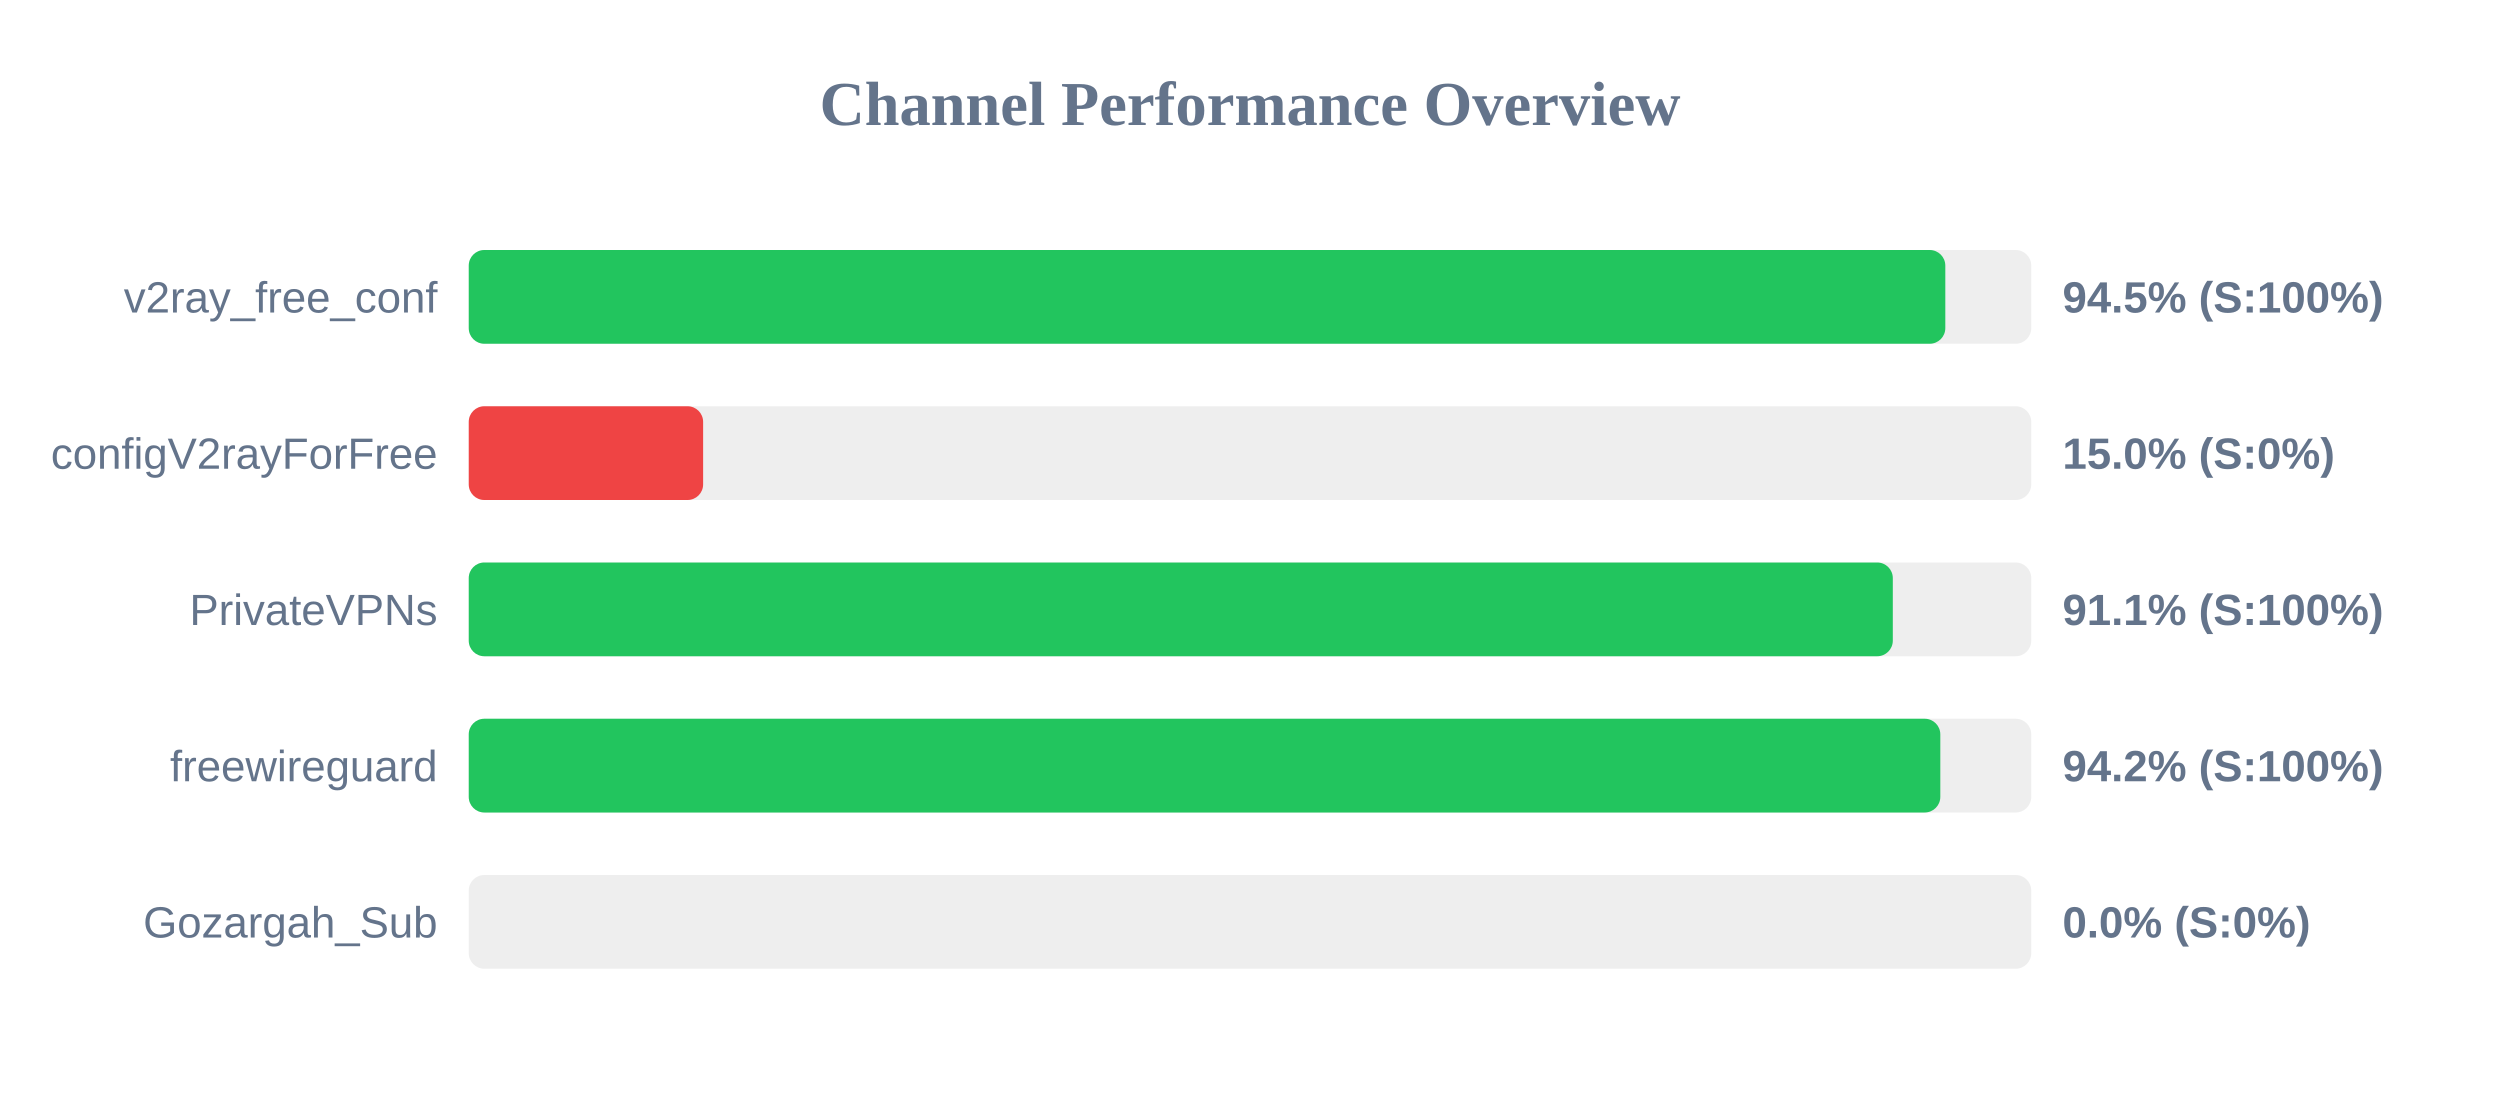
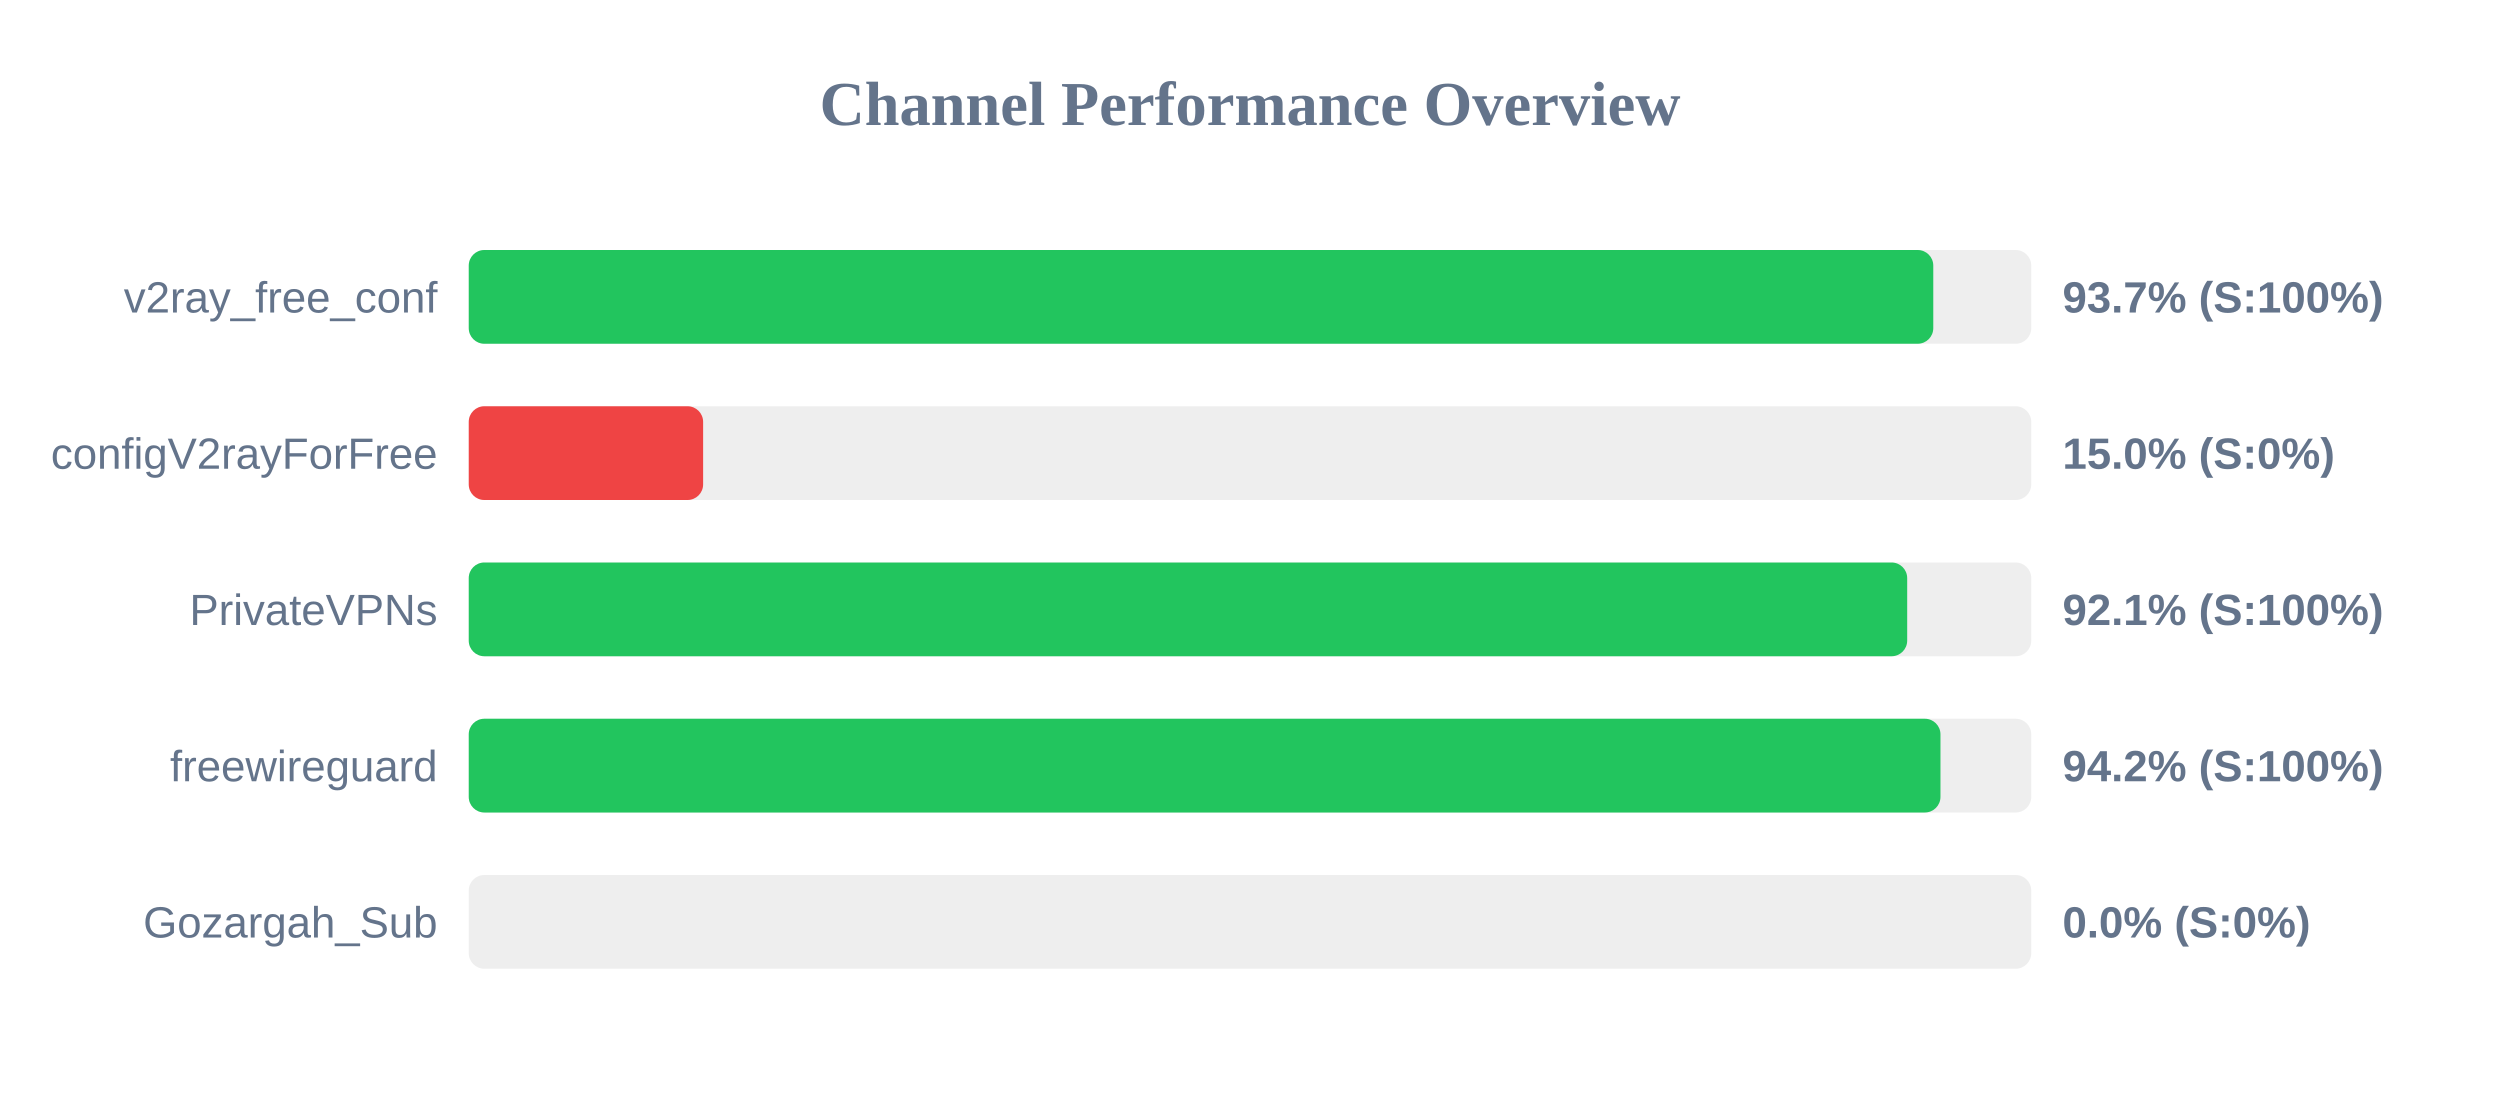
<svg xmlns="http://www.w3.org/2000/svg" width="800" height="350" version="1.1">
  <style>
        .row { font: 14px Arial; fill: #64748b; }
        .score { font: bold 14px Arial; fill: #64748b; }
    </style>
  <text x="400" y="40" text-anchor="middle" font-size="20px" font-weight="bold" fill="#64748b">Channel Performance Overview</text>
  <rect x="150" y="80" width="500" height="30" fill="#eee" rx="5" />
-   <rect x="150" y="80" width="472.5" height="30" fill="#22c55e" rx="5" />
+   <rect x="150" y="80" width="468.65" height="30" fill="#22c55e" rx="5" />
  <text x="140" y="100" text-anchor="end" class="row">v2ray_free_conf</text>
-   <text x="660" y="100" text-anchor="start" class="score">94.5% (S:100%)</text>
+   <text x="660" y="100" text-anchor="start" class="score">93.7% (S:100%)</text>
  <rect x="150" y="130" width="500" height="30" fill="#eee" rx="5" />
  <rect x="150" y="130" width="75.0" height="30" fill="#ef4444" rx="5" />
  <text x="140" y="150" text-anchor="end" class="row">configV2rayForFree</text>
  <text x="660" y="150" text-anchor="start" class="score">15.0% (S:0%)</text>
  <rect x="150" y="180" width="500" height="30" fill="#eee" rx="5" />
-   <rect x="150" y="180" width="455.7" height="30" fill="#22c55e" rx="5" />
+   <rect x="150" y="180" width="460.3" height="30" fill="#22c55e" rx="5" />
  <text x="140" y="200" text-anchor="end" class="row">PrivateVPNs</text>
-   <text x="660" y="200" text-anchor="start" class="score">91.1% (S:100%)</text>
+   <text x="660" y="200" text-anchor="start" class="score">92.1% (S:100%)</text>
  <rect x="150" y="230" width="500" height="30" fill="#eee" rx="5" />
-   <rect x="150" y="230" width="470.9" height="30" fill="#22c55e" rx="5" />
+   <rect x="150" y="230" width="470.95" height="30" fill="#22c55e" rx="5" />
  <text x="140" y="250" text-anchor="end" class="row">freewireguard</text>
  <text x="660" y="250" text-anchor="start" class="score">94.2% (S:100%)</text>
  <rect x="150" y="280" width="500" height="30" fill="#eee" rx="5" />
  <rect x="150" y="280" width="0.0" height="30" fill="#ef4444" rx="5" />
  <text x="140" y="300" text-anchor="end" class="row">Gozargah_Sub</text>
  <text x="660" y="300" text-anchor="start" class="score">0.0% (S:0%)</text>
</svg>
